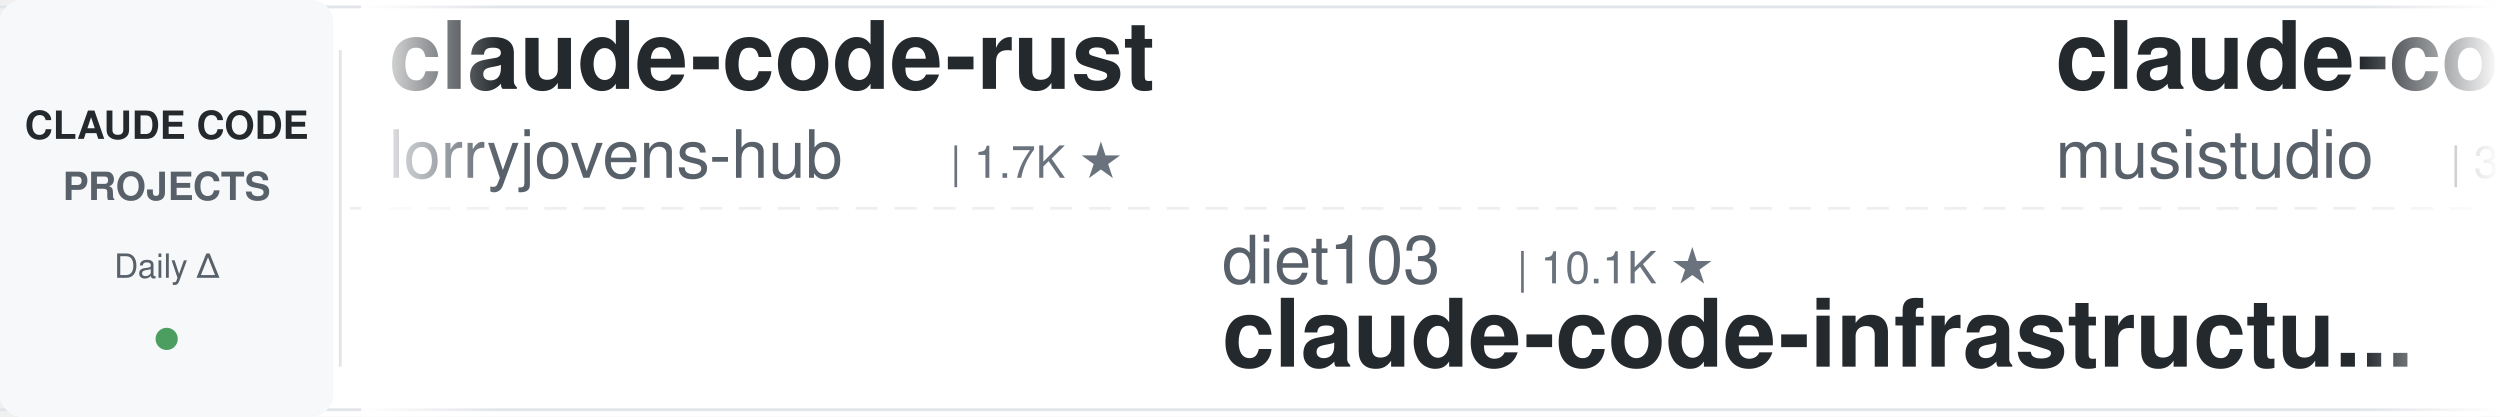
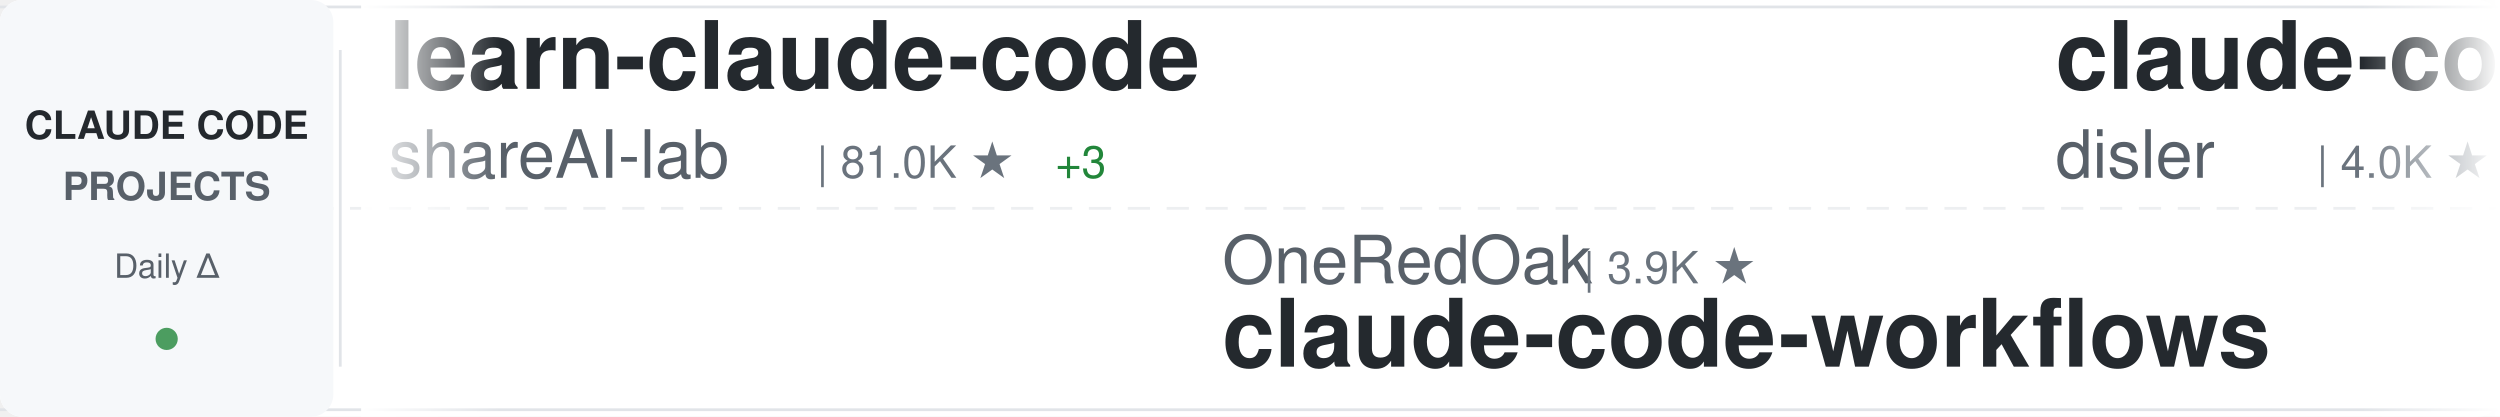
<svg xmlns="http://www.w3.org/2000/svg" width="900" height="150">
  <defs>
    <linearGradient id="awesomeLeftFade" x1="0%" y1="0%" x2="100%" y2="0%">
      <stop offset="0%" style="stop-color:#ffffff;stop-opacity:1" />
      <stop offset="100%" style="stop-color:#ffffff;stop-opacity:0" />
    </linearGradient>
    <linearGradient id="awesomeRightFade" x1="0%" y1="0%" x2="100%" y2="0%">
      <stop offset="0%" style="stop-color:#ffffff;stop-opacity:0" />
      <stop offset="100%" style="stop-color:#ffffff;stop-opacity:1" />
    </linearGradient>
  </defs>
  <rect width="900" height="150" fill="#ffffff" rx="8" />
  <rect x="0" y="2" width="900" height="1" fill="#e1e4e8" />
  <rect x="0" y="147" width="900" height="1" fill="#e1e4e8" />
  <line x1="0" y1="75" x2="900" y2="75" stroke="#e1e4e8" stroke-width="1" stroke-dasharray="8 6" opacity="0.6" />
  <rect x="0" y="0" width="120" height="150" fill="#f6f8fa" rx="8" />
  <text x="60" y="50" font-family="-apple-system, BlinkMacSystemFont, 'Segoe UI', Helvetica, Arial, sans-serif" font-size="14" font-weight="600" fill="#24292e" text-anchor="middle">CLAUDE CODE</text>
  <text x="60" y="72" font-family="-apple-system, BlinkMacSystemFont, 'Segoe UI', Helvetica, Arial, sans-serif" font-size="14" font-weight="600" fill="#586069" text-anchor="middle">PROJECTS</text>
  <text x="60" y="100" font-family="-apple-system, BlinkMacSystemFont, 'Segoe UI', Helvetica, Arial, sans-serif" font-size="12" font-weight="500" fill="#586069" text-anchor="middle">Daily Δ</text>
  <circle cx="60" cy="122" r="4" fill="#22863a" opacity="0.8" />
  <rect x="122" y="18" width="1" height="114" fill="#e1e4e8" />
  <clipPath id="awesomeTickerClip">
    <rect x="130" y="0" width="770" height="150" />
  </clipPath>
  <g clip-path="url(#awesomeTickerClip)">
    <g id="awesomeTickerItems">
      <animateTransform attributeName="transform" attributeType="XML" type="translate" from="0 0" to="-3000 0" dur="54s" repeatCount="indefinite" />
      <g transform="translate(0, 0)">
-         <text x="140" y="32" font-family="-apple-system, BlinkMacSystemFont, 'Segoe UI', Helvetica, Arial, sans-serif" font-size="34" font-weight="600" fill="#24292e">claude-code-rust</text>
-         <text x="140" y="64" font-family="-apple-system, BlinkMacSystemFont, 'Segoe UI', Helvetica, Arial, sans-serif" font-size="24" font-weight="400" fill="#586069">lorryjovens-hub</text>
-         <text x="342" y="64" font-family="-apple-system, BlinkMacSystemFont, 'Segoe UI', Helvetica, Arial, sans-serif" font-size="16" font-weight="500" fill="#6a737d">| 1.7K ★</text>
+         <text x="140" y="32" font-family="-apple-system, BlinkMacSystemFont, 'Segoe UI', Helvetica, Arial, sans-serif" font-size="34" font-weight="600" fill="#24292e">learn-claude-code</text>
+         <text x="140" y="64" font-family="-apple-system, BlinkMacSystemFont, 'Segoe UI', Helvetica, Arial, sans-serif" font-size="24" font-weight="400" fill="#586069">shareAI-lab</text>
+         <text x="294" y="64" font-family="-apple-system, BlinkMacSystemFont, 'Segoe UI', Helvetica, Arial, sans-serif" font-size="16" font-weight="500" fill="#6a737d">| 81.0K ★</text>
+         <text x="380" y="64" font-family="-apple-system, BlinkMacSystemFont, 'Segoe UI', Helvetica, Arial, sans-serif" font-size="16" font-weight="500" fill="#22863a"> +3</text>
      </g>
      <g transform="translate(300, 0)">
-         <text x="140" y="102" font-family="-apple-system, BlinkMacSystemFont, 'Segoe UI', Helvetica, Arial, sans-serif" font-size="24" font-weight="400" fill="#586069">diet103</text>
-         <text x="246" y="102" font-family="-apple-system, BlinkMacSystemFont, 'Segoe UI', Helvetica, Arial, sans-serif" font-size="16" font-weight="500" fill="#6a737d">| 10.1K ★</text>
-         <text x="140" y="132" font-family="-apple-system, BlinkMacSystemFont, 'Segoe UI', Helvetica, Arial, sans-serif" font-size="34" font-weight="600" fill="#24292e">claude-code-infrastructu...</text>
+         <text x="140" y="102" font-family="-apple-system, BlinkMacSystemFont, 'Segoe UI', Helvetica, Arial, sans-serif" font-size="24" font-weight="400" fill="#586069">OneRedOak</text>
+         <text x="270" y="102" font-family="-apple-system, BlinkMacSystemFont, 'Segoe UI', Helvetica, Arial, sans-serif" font-size="16" font-weight="500" fill="#6a737d">| 3.9K ★</text>
+         <text x="140" y="132" font-family="-apple-system, BlinkMacSystemFont, 'Segoe UI', Helvetica, Arial, sans-serif" font-size="34" font-weight="600" fill="#24292e">claude-code-workflows</text>
      </g>
      <g transform="translate(600, 0)">
-         <text x="140" y="32" font-family="-apple-system, BlinkMacSystemFont, 'Segoe UI', Helvetica, Arial, sans-serif" font-size="34" font-weight="600" fill="#24292e">claude-code-router</text>
-         <text x="140" y="64" font-family="-apple-system, BlinkMacSystemFont, 'Segoe UI', Helvetica, Arial, sans-serif" font-size="24" font-weight="400" fill="#586069">musistudio</text>
-         <text x="282" y="64" font-family="-apple-system, BlinkMacSystemFont, 'Segoe UI', Helvetica, Arial, sans-serif" font-size="16" font-weight="500" fill="#6a737d">| 38.4K ★</text>
-         <text x="368" y="64" font-family="-apple-system, BlinkMacSystemFont, 'Segoe UI', Helvetica, Arial, sans-serif" font-size="16" font-weight="500" fill="#22863a"> +2</text>
+         <text x="140" y="32" font-family="-apple-system, BlinkMacSystemFont, 'Segoe UI', Helvetica, Arial, sans-serif" font-size="34" font-weight="600" fill="#24292e">claude-code-hooks-master...</text>
+         <text x="140" y="64" font-family="-apple-system, BlinkMacSystemFont, 'Segoe UI', Helvetica, Arial, sans-serif" font-size="24" font-weight="400" fill="#586069">disler</text>
+         <text x="234" y="64" font-family="-apple-system, BlinkMacSystemFont, 'Segoe UI', Helvetica, Arial, sans-serif" font-size="16" font-weight="500" fill="#6a737d">| 4.0K ★</text>
      </g>
      <g transform="translate(900, 0)">
-         <text x="140" y="102" font-family="-apple-system, BlinkMacSystemFont, 'Segoe UI', Helvetica, Arial, sans-serif" font-size="24" font-weight="400" fill="#586069">kodu-ai</text>
-         <text x="246" y="102" font-family="-apple-system, BlinkMacSystemFont, 'Segoe UI', Helvetica, Arial, sans-serif" font-size="16" font-weight="500" fill="#6a737d">| 5.2K ★</text>
-         <text x="140" y="132" font-family="-apple-system, BlinkMacSystemFont, 'Segoe UI', Helvetica, Arial, sans-serif" font-size="34" font-weight="600" fill="#24292e">claude-coder</text>
+         <text x="140" y="102" font-family="-apple-system, BlinkMacSystemFont, 'Segoe UI', Helvetica, Arial, sans-serif" font-size="24" font-weight="400" fill="#586069">Maciek-roboblog</text>
+         <text x="342" y="102" font-family="-apple-system, BlinkMacSystemFont, 'Segoe UI', Helvetica, Arial, sans-serif" font-size="16" font-weight="500" fill="#6a737d">| 8.8K ★</text>
+         <text x="419" y="102" font-family="-apple-system, BlinkMacSystemFont, 'Segoe UI', Helvetica, Arial, sans-serif" font-size="16" font-weight="500" fill="#22863a"> +1</text>
+         <text x="140" y="132" font-family="-apple-system, BlinkMacSystemFont, 'Segoe UI', Helvetica, Arial, sans-serif" font-size="34" font-weight="600" fill="#24292e">Claude-Code-Usage-Monito...</text>
      </g>
      <g transform="translate(1200, 0)">
-         <text x="140" y="32" font-family="-apple-system, BlinkMacSystemFont, 'Segoe UI', Helvetica, Arial, sans-serif" font-size="34" font-weight="600" fill="#24292e">my-claude-code-setup</text>
-         <text x="140" y="64" font-family="-apple-system, BlinkMacSystemFont, 'Segoe UI', Helvetica, Arial, sans-serif" font-size="24" font-weight="400" fill="#586069">centminmod</text>
-         <text x="282" y="64" font-family="-apple-system, BlinkMacSystemFont, 'Segoe UI', Helvetica, Arial, sans-serif" font-size="16" font-weight="500" fill="#6a737d">| 2.7K ★</text>
+         <text x="140" y="32" font-family="-apple-system, BlinkMacSystemFont, 'Segoe UI', Helvetica, Arial, sans-serif" font-size="34" font-weight="600" fill="#24292e">claude-code-rev</text>
+         <text x="140" y="64" font-family="-apple-system, BlinkMacSystemFont, 'Segoe UI', Helvetica, Arial, sans-serif" font-size="24" font-weight="400" fill="#586069">oboard</text>
+         <text x="234" y="64" font-family="-apple-system, BlinkMacSystemFont, 'Segoe UI', Helvetica, Arial, sans-serif" font-size="16" font-weight="500" fill="#6a737d">| 3.3K ★</text>
      </g>
      <g transform="translate(1500, 0)">
-         <text x="140" y="102" font-family="-apple-system, BlinkMacSystemFont, 'Segoe UI', Helvetica, Arial, sans-serif" font-size="24" font-weight="400" fill="#586069">repowise-dev</text>
-         <text x="306" y="102" font-family="-apple-system, BlinkMacSystemFont, 'Segoe UI', Helvetica, Arial, sans-serif" font-size="16" font-weight="500" fill="#6a737d">| 1.2K ★</text>
-         <text x="140" y="132" font-family="-apple-system, BlinkMacSystemFont, 'Segoe UI', Helvetica, Arial, sans-serif" font-size="34" font-weight="600" fill="#24292e">claude-code-prompts</text>
+         <text x="140" y="102" font-family="-apple-system, BlinkMacSystemFont, 'Segoe UI', Helvetica, Arial, sans-serif" font-size="24" font-weight="400" fill="#586069">wesammustafa</text>
+         <text x="306" y="102" font-family="-apple-system, BlinkMacSystemFont, 'Segoe UI', Helvetica, Arial, sans-serif" font-size="16" font-weight="500" fill="#6a737d">| 3.7K ★</text>
+         <text x="140" y="132" font-family="-apple-system, BlinkMacSystemFont, 'Segoe UI', Helvetica, Arial, sans-serif" font-size="34" font-weight="600" fill="#24292e">Claude-Code-Quest</text>
      </g>
      <g transform="translate(1800, 0)">
-         <text x="140" y="32" font-family="-apple-system, BlinkMacSystemFont, 'Segoe UI', Helvetica, Arial, sans-serif" font-size="34" font-weight="600" fill="#24292e">claude-code-tips</text>
-         <text x="140" y="64" font-family="-apple-system, BlinkMacSystemFont, 'Segoe UI', Helvetica, Arial, sans-serif" font-size="24" font-weight="400" fill="#586069">ykdojo</text>
-         <text x="234" y="64" font-family="-apple-system, BlinkMacSystemFont, 'Segoe UI', Helvetica, Arial, sans-serif" font-size="16" font-weight="500" fill="#6a737d">| 10.4K ★</text>
+         <text x="140" y="32" font-family="-apple-system, BlinkMacSystemFont, 'Segoe UI', Helvetica, Arial, sans-serif" font-size="34" font-weight="600" fill="#24292e">claude-code-best-practic...</text>
+         <text x="140" y="64" font-family="-apple-system, BlinkMacSystemFont, 'Segoe UI', Helvetica, Arial, sans-serif" font-size="24" font-weight="400" fill="#586069">shanraisshan</text>
+         <text x="306" y="64" font-family="-apple-system, BlinkMacSystemFont, 'Segoe UI', Helvetica, Arial, sans-serif" font-size="16" font-weight="500" fill="#6a737d">| 69.5K ★</text>
+         <text x="392" y="64" font-family="-apple-system, BlinkMacSystemFont, 'Segoe UI', Helvetica, Arial, sans-serif" font-size="16" font-weight="500" fill="#22863a"> +2</text>
      </g>
      <g transform="translate(2100, 0)">
-         <text x="140" y="102" font-family="-apple-system, BlinkMacSystemFont, 'Segoe UI', Helvetica, Arial, sans-serif" font-size="24" font-weight="400" fill="#586069">shareAI-lab</text>
-         <text x="294" y="102" font-family="-apple-system, BlinkMacSystemFont, 'Segoe UI', Helvetica, Arial, sans-serif" font-size="16" font-weight="500" fill="#6a737d">| 81.0K ★</text>
-         <text x="140" y="132" font-family="-apple-system, BlinkMacSystemFont, 'Segoe UI', Helvetica, Arial, sans-serif" font-size="34" font-weight="600" fill="#24292e">learn-claude-code</text>
+         <text x="140" y="102" font-family="-apple-system, BlinkMacSystemFont, 'Segoe UI', Helvetica, Arial, sans-serif" font-size="24" font-weight="400" fill="#586069">JrCx7scC</text>
+         <text x="258" y="102" font-family="-apple-system, BlinkMacSystemFont, 'Segoe UI', Helvetica, Arial, sans-serif" font-size="16" font-weight="500" fill="#6a737d">| 377 ★</text>
+         <text x="140" y="132" font-family="-apple-system, BlinkMacSystemFont, 'Segoe UI', Helvetica, Arial, sans-serif" font-size="34" font-weight="600" fill="#24292e">claude-code-source</text>
      </g>
      <g transform="translate(2400, 0)">
-         <text x="140" y="32" font-family="-apple-system, BlinkMacSystemFont, 'Segoe UI', Helvetica, Arial, sans-serif" font-size="34" font-weight="600" fill="#24292e">claude-code-engineering</text>
-         <text x="140" y="64" font-family="-apple-system, BlinkMacSystemFont, 'Segoe UI', Helvetica, Arial, sans-serif" font-size="24" font-weight="400" fill="#586069">huangjia2019</text>
-         <text x="306" y="64" font-family="-apple-system, BlinkMacSystemFont, 'Segoe UI', Helvetica, Arial, sans-serif" font-size="16" font-weight="500" fill="#6a737d">| 1.2K ★</text>
+         <text x="140" y="32" font-family="-apple-system, BlinkMacSystemFont, 'Segoe UI', Helvetica, Arial, sans-serif" font-size="34" font-weight="600" fill="#24292e">free-claude-code</text>
+         <text x="140" y="64" font-family="-apple-system, BlinkMacSystemFont, 'Segoe UI', Helvetica, Arial, sans-serif" font-size="24" font-weight="400" fill="#586069">Alishahryar1</text>
+         <text x="306" y="64" font-family="-apple-system, BlinkMacSystemFont, 'Segoe UI', Helvetica, Arial, sans-serif" font-size="16" font-weight="500" fill="#6a737d">| 73.6K ★</text>
+         <text x="392" y="64" font-family="-apple-system, BlinkMacSystemFont, 'Segoe UI', Helvetica, Arial, sans-serif" font-size="16" font-weight="500" fill="#22863a"> +39</text>
      </g>
      <g transform="translate(2700, 0)">
-         <text x="140" y="102" font-family="-apple-system, BlinkMacSystemFont, 'Segoe UI', Helvetica, Arial, sans-serif" font-size="24" font-weight="400" fill="#586069">sugyan</text>
-         <text x="234" y="102" font-family="-apple-system, BlinkMacSystemFont, 'Segoe UI', Helvetica, Arial, sans-serif" font-size="16" font-weight="500" fill="#6a737d">| 1.1K ★</text>
-         <text x="140" y="132" font-family="-apple-system, BlinkMacSystemFont, 'Segoe UI', Helvetica, Arial, sans-serif" font-size="34" font-weight="600" fill="#24292e">claude-code-webui</text>
+         <text x="140" y="102" font-family="-apple-system, BlinkMacSystemFont, 'Segoe UI', Helvetica, Arial, sans-serif" font-size="24" font-weight="400" fill="#586069">Windy3f3f3f3f</text>
+         <text x="318" y="102" font-family="-apple-system, BlinkMacSystemFont, 'Segoe UI', Helvetica, Arial, sans-serif" font-size="16" font-weight="500" fill="#6a737d">| 2.9K ★</text>
+         <text x="395" y="102" font-family="-apple-system, BlinkMacSystemFont, 'Segoe UI', Helvetica, Arial, sans-serif" font-size="16" font-weight="500" fill="#22863a"> +1</text>
+         <text x="140" y="132" font-family="-apple-system, BlinkMacSystemFont, 'Segoe UI', Helvetica, Arial, sans-serif" font-size="34" font-weight="600" fill="#24292e">claude-code-from-scratch</text>
      </g>
      <g transform="translate(3000, 0)">
-         <text x="140" y="32" font-family="-apple-system, BlinkMacSystemFont, 'Segoe UI', Helvetica, Arial, sans-serif" font-size="34" font-weight="600" fill="#24292e">claude-code-rust</text>
-         <text x="140" y="64" font-family="-apple-system, BlinkMacSystemFont, 'Segoe UI', Helvetica, Arial, sans-serif" font-size="24" font-weight="400" fill="#586069">lorryjovens-hub</text>
-         <text x="342" y="64" font-family="-apple-system, BlinkMacSystemFont, 'Segoe UI', Helvetica, Arial, sans-serif" font-size="16" font-weight="500" fill="#6a737d">| 1.7K ★</text>
+         <text x="140" y="32" font-family="-apple-system, BlinkMacSystemFont, 'Segoe UI', Helvetica, Arial, sans-serif" font-size="34" font-weight="600" fill="#24292e">learn-claude-code</text>
+         <text x="140" y="64" font-family="-apple-system, BlinkMacSystemFont, 'Segoe UI', Helvetica, Arial, sans-serif" font-size="24" font-weight="400" fill="#586069">shareAI-lab</text>
+         <text x="294" y="64" font-family="-apple-system, BlinkMacSystemFont, 'Segoe UI', Helvetica, Arial, sans-serif" font-size="16" font-weight="500" fill="#6a737d">| 81.0K ★</text>
+         <text x="380" y="64" font-family="-apple-system, BlinkMacSystemFont, 'Segoe UI', Helvetica, Arial, sans-serif" font-size="16" font-weight="500" fill="#22863a"> +3</text>
      </g>
      <g transform="translate(3300, 0)">
-         <text x="140" y="102" font-family="-apple-system, BlinkMacSystemFont, 'Segoe UI', Helvetica, Arial, sans-serif" font-size="24" font-weight="400" fill="#586069">diet103</text>
-         <text x="246" y="102" font-family="-apple-system, BlinkMacSystemFont, 'Segoe UI', Helvetica, Arial, sans-serif" font-size="16" font-weight="500" fill="#6a737d">| 10.1K ★</text>
-         <text x="140" y="132" font-family="-apple-system, BlinkMacSystemFont, 'Segoe UI', Helvetica, Arial, sans-serif" font-size="34" font-weight="600" fill="#24292e">claude-code-infrastructu...</text>
+         <text x="140" y="102" font-family="-apple-system, BlinkMacSystemFont, 'Segoe UI', Helvetica, Arial, sans-serif" font-size="24" font-weight="400" fill="#586069">OneRedOak</text>
+         <text x="270" y="102" font-family="-apple-system, BlinkMacSystemFont, 'Segoe UI', Helvetica, Arial, sans-serif" font-size="16" font-weight="500" fill="#6a737d">| 3.9K ★</text>
+         <text x="140" y="132" font-family="-apple-system, BlinkMacSystemFont, 'Segoe UI', Helvetica, Arial, sans-serif" font-size="34" font-weight="600" fill="#24292e">claude-code-workflows</text>
      </g>
      <g transform="translate(3600, 0)">
-         <text x="140" y="32" font-family="-apple-system, BlinkMacSystemFont, 'Segoe UI', Helvetica, Arial, sans-serif" font-size="34" font-weight="600" fill="#24292e">claude-code-router</text>
-         <text x="140" y="64" font-family="-apple-system, BlinkMacSystemFont, 'Segoe UI', Helvetica, Arial, sans-serif" font-size="24" font-weight="400" fill="#586069">musistudio</text>
-         <text x="282" y="64" font-family="-apple-system, BlinkMacSystemFont, 'Segoe UI', Helvetica, Arial, sans-serif" font-size="16" font-weight="500" fill="#6a737d">| 38.4K ★</text>
-         <text x="368" y="64" font-family="-apple-system, BlinkMacSystemFont, 'Segoe UI', Helvetica, Arial, sans-serif" font-size="16" font-weight="500" fill="#22863a"> +2</text>
+         <text x="140" y="32" font-family="-apple-system, BlinkMacSystemFont, 'Segoe UI', Helvetica, Arial, sans-serif" font-size="34" font-weight="600" fill="#24292e">claude-code-hooks-master...</text>
+         <text x="140" y="64" font-family="-apple-system, BlinkMacSystemFont, 'Segoe UI', Helvetica, Arial, sans-serif" font-size="24" font-weight="400" fill="#586069">disler</text>
+         <text x="234" y="64" font-family="-apple-system, BlinkMacSystemFont, 'Segoe UI', Helvetica, Arial, sans-serif" font-size="16" font-weight="500" fill="#6a737d">| 4.0K ★</text>
      </g>
      <g transform="translate(3900, 0)">
-         <text x="140" y="102" font-family="-apple-system, BlinkMacSystemFont, 'Segoe UI', Helvetica, Arial, sans-serif" font-size="24" font-weight="400" fill="#586069">kodu-ai</text>
-         <text x="246" y="102" font-family="-apple-system, BlinkMacSystemFont, 'Segoe UI', Helvetica, Arial, sans-serif" font-size="16" font-weight="500" fill="#6a737d">| 5.2K ★</text>
-         <text x="140" y="132" font-family="-apple-system, BlinkMacSystemFont, 'Segoe UI', Helvetica, Arial, sans-serif" font-size="34" font-weight="600" fill="#24292e">claude-coder</text>
+         <text x="140" y="102" font-family="-apple-system, BlinkMacSystemFont, 'Segoe UI', Helvetica, Arial, sans-serif" font-size="24" font-weight="400" fill="#586069">Maciek-roboblog</text>
+         <text x="342" y="102" font-family="-apple-system, BlinkMacSystemFont, 'Segoe UI', Helvetica, Arial, sans-serif" font-size="16" font-weight="500" fill="#6a737d">| 8.8K ★</text>
+         <text x="419" y="102" font-family="-apple-system, BlinkMacSystemFont, 'Segoe UI', Helvetica, Arial, sans-serif" font-size="16" font-weight="500" fill="#22863a"> +1</text>
+         <text x="140" y="132" font-family="-apple-system, BlinkMacSystemFont, 'Segoe UI', Helvetica, Arial, sans-serif" font-size="34" font-weight="600" fill="#24292e">Claude-Code-Usage-Monito...</text>
      </g>
    </g>
  </g>
  <rect x="130" y="0" width="50" height="150" fill="url(#awesomeLeftFade)" />
  <rect x="850" y="0" width="50" height="150" fill="url(#awesomeRightFade)" />
</svg>
